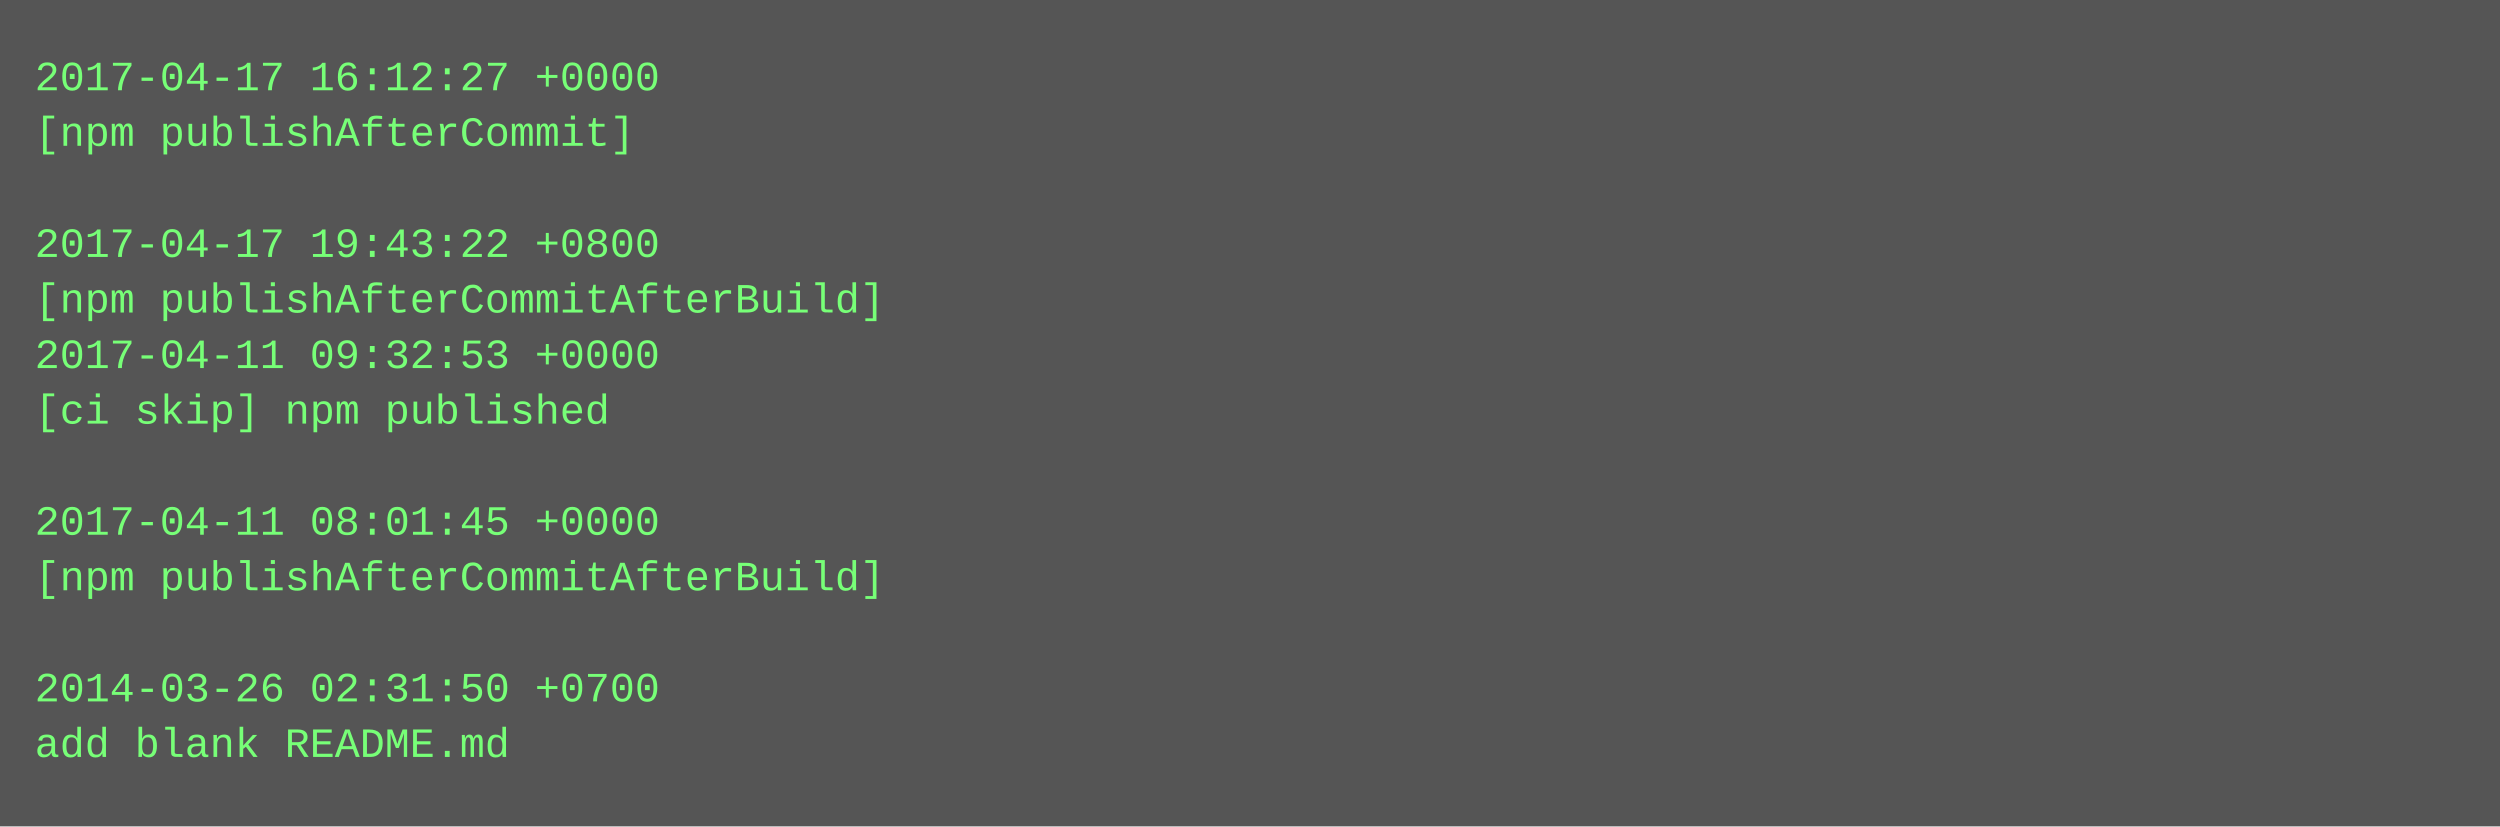
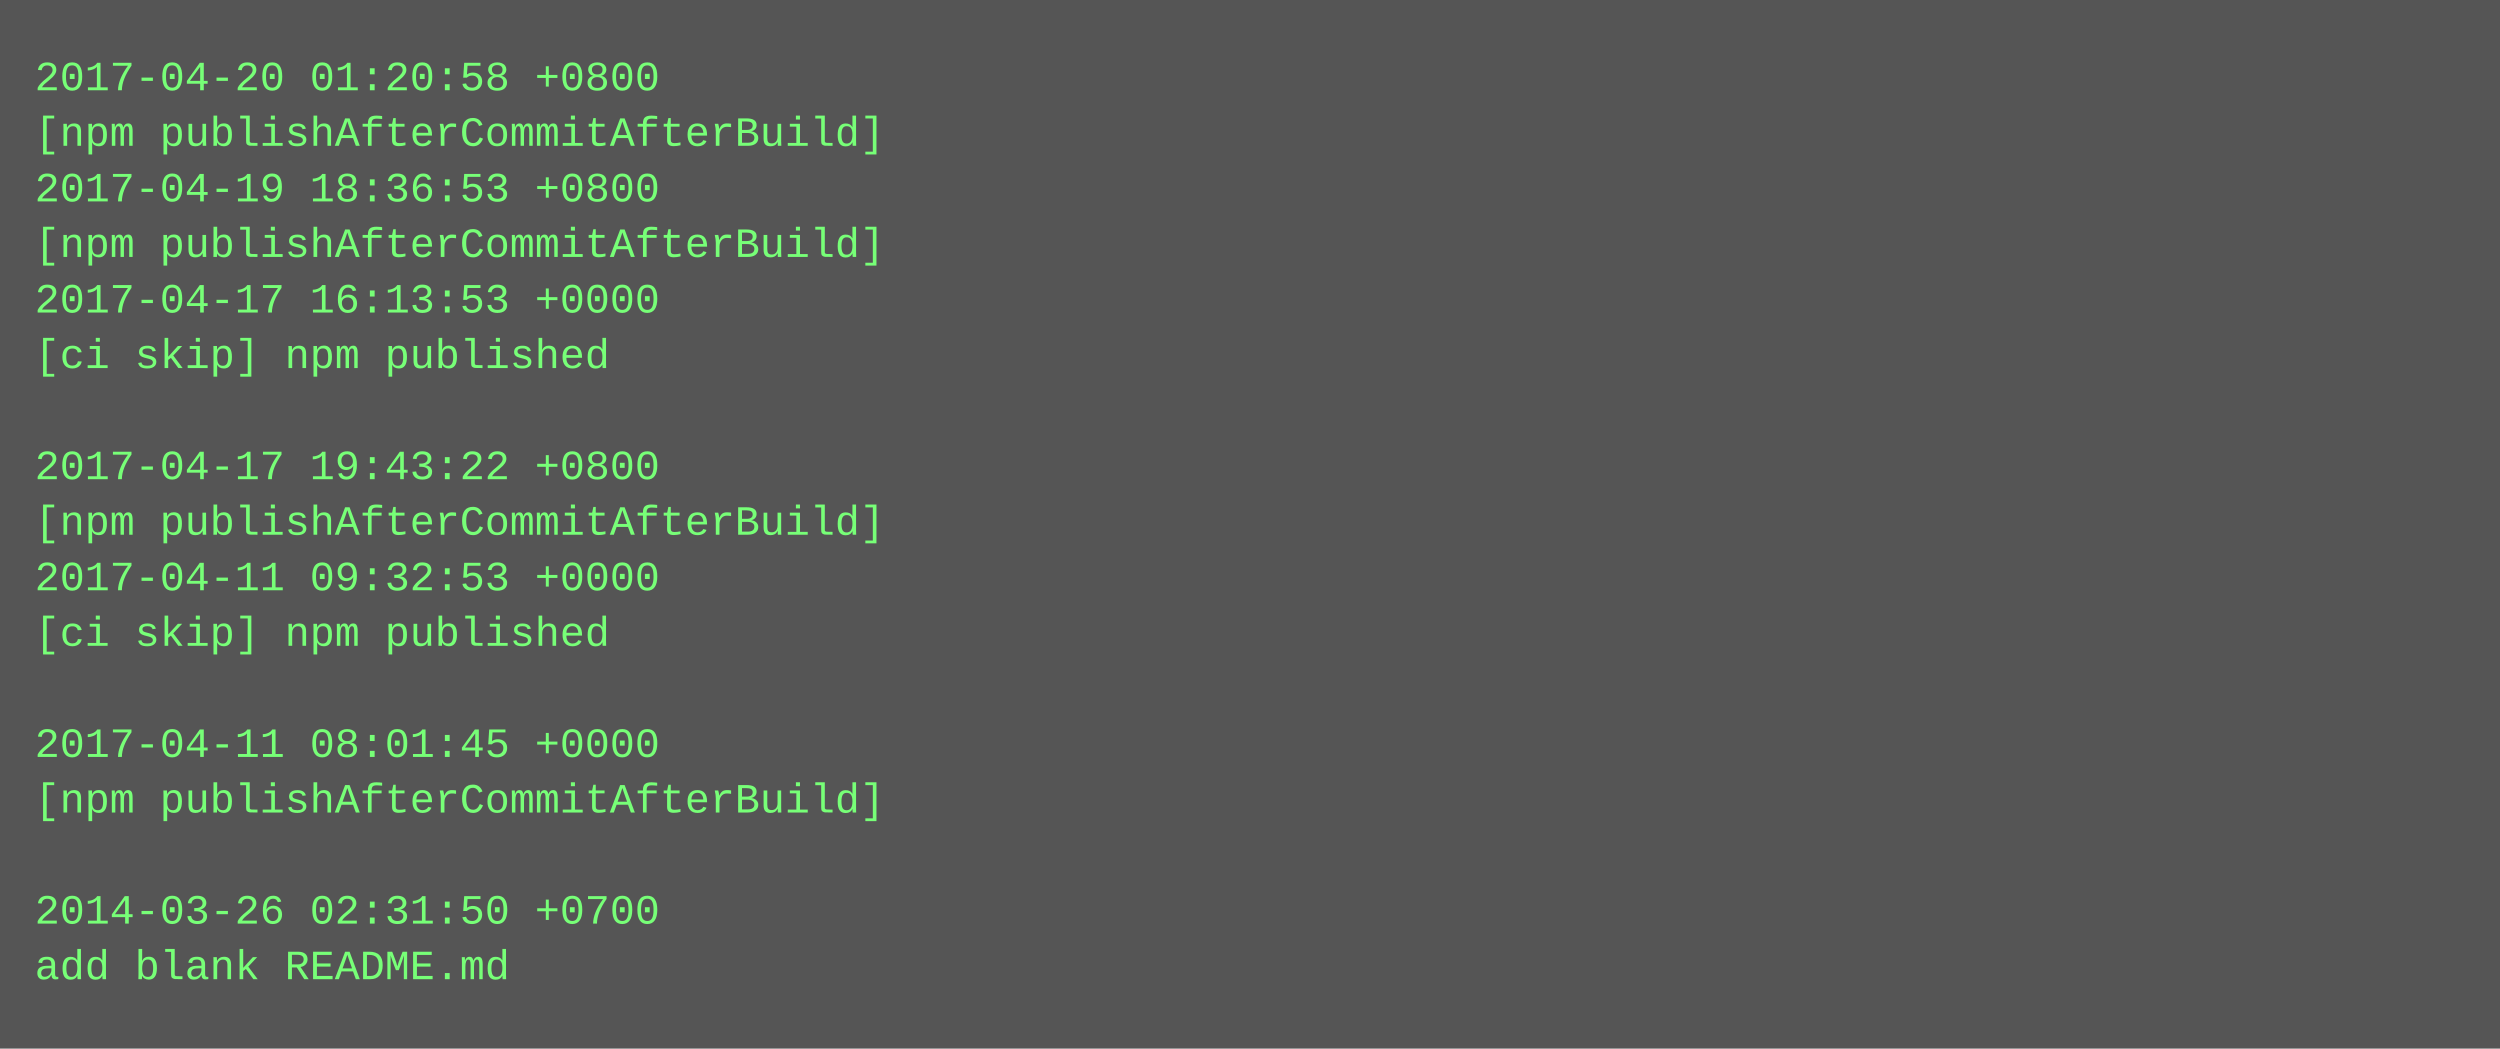
- <svg xmlns="http://www.w3.org/2000/svg" height="238" width="720">
-   <rect height="238" fill="#555" width="720" />
+ <svg xmlns="http://www.w3.org/2000/svg" height="302" width="720">
+   <rect height="302" fill="#555" width="720" />
  <text fill="#7f7" font-family="Courier New" font-size="12" xml:space="preserve">
-     <tspan x="10" y="26">2017-04-17 16:12:27 +0000</tspan>
-     <tspan x="10" y="42">[npm publishAfterCommit]</tspan>
-     <tspan x="10" y="58" />
-     <tspan x="10" y="74">2017-04-17 19:43:22 +0800</tspan>
-     <tspan x="10" y="90">[npm publishAfterCommitAfterBuild]</tspan>
-     <tspan x="10" y="106">2017-04-11 09:32:53 +0000</tspan>
-     <tspan x="10" y="122">[ci skip] npm published</tspan>
-     <tspan x="10" y="138" />
-     <tspan x="10" y="154">2017-04-11 08:01:45 +0000</tspan>
-     <tspan x="10" y="170">[npm publishAfterCommitAfterBuild]</tspan>
-     <tspan x="10" y="186" />
-     <tspan x="10" y="202">2014-03-26 02:31:50 +0700</tspan>
-     <tspan x="10" y="218">add blank README.md</tspan>
+     <tspan x="10" y="26">2017-04-20 01:20:58 +0800</tspan>
+     <tspan x="10" y="42">[npm publishAfterCommitAfterBuild]</tspan>
+     <tspan x="10" y="58">2017-04-19 18:36:53 +0800</tspan>
+     <tspan x="10" y="74">[npm publishAfterCommitAfterBuild]</tspan>
+     <tspan x="10" y="90">2017-04-17 16:13:53 +0000</tspan>
+     <tspan x="10" y="106">[ci skip] npm published</tspan>
+     <tspan x="10" y="122" />
+     <tspan x="10" y="138">2017-04-17 19:43:22 +0800</tspan>
+     <tspan x="10" y="154">[npm publishAfterCommitAfterBuild]</tspan>
+     <tspan x="10" y="170">2017-04-11 09:32:53 +0000</tspan>
+     <tspan x="10" y="186">[ci skip] npm published</tspan>
+     <tspan x="10" y="202" />
+     <tspan x="10" y="218">2017-04-11 08:01:45 +0000</tspan>
+     <tspan x="10" y="234">[npm publishAfterCommitAfterBuild]</tspan>
+     <tspan x="10" y="250" />
+     <tspan x="10" y="266">2014-03-26 02:31:50 +0700</tspan>
+     <tspan x="10" y="282">add blank README.md</tspan>
  </text>
</svg>
